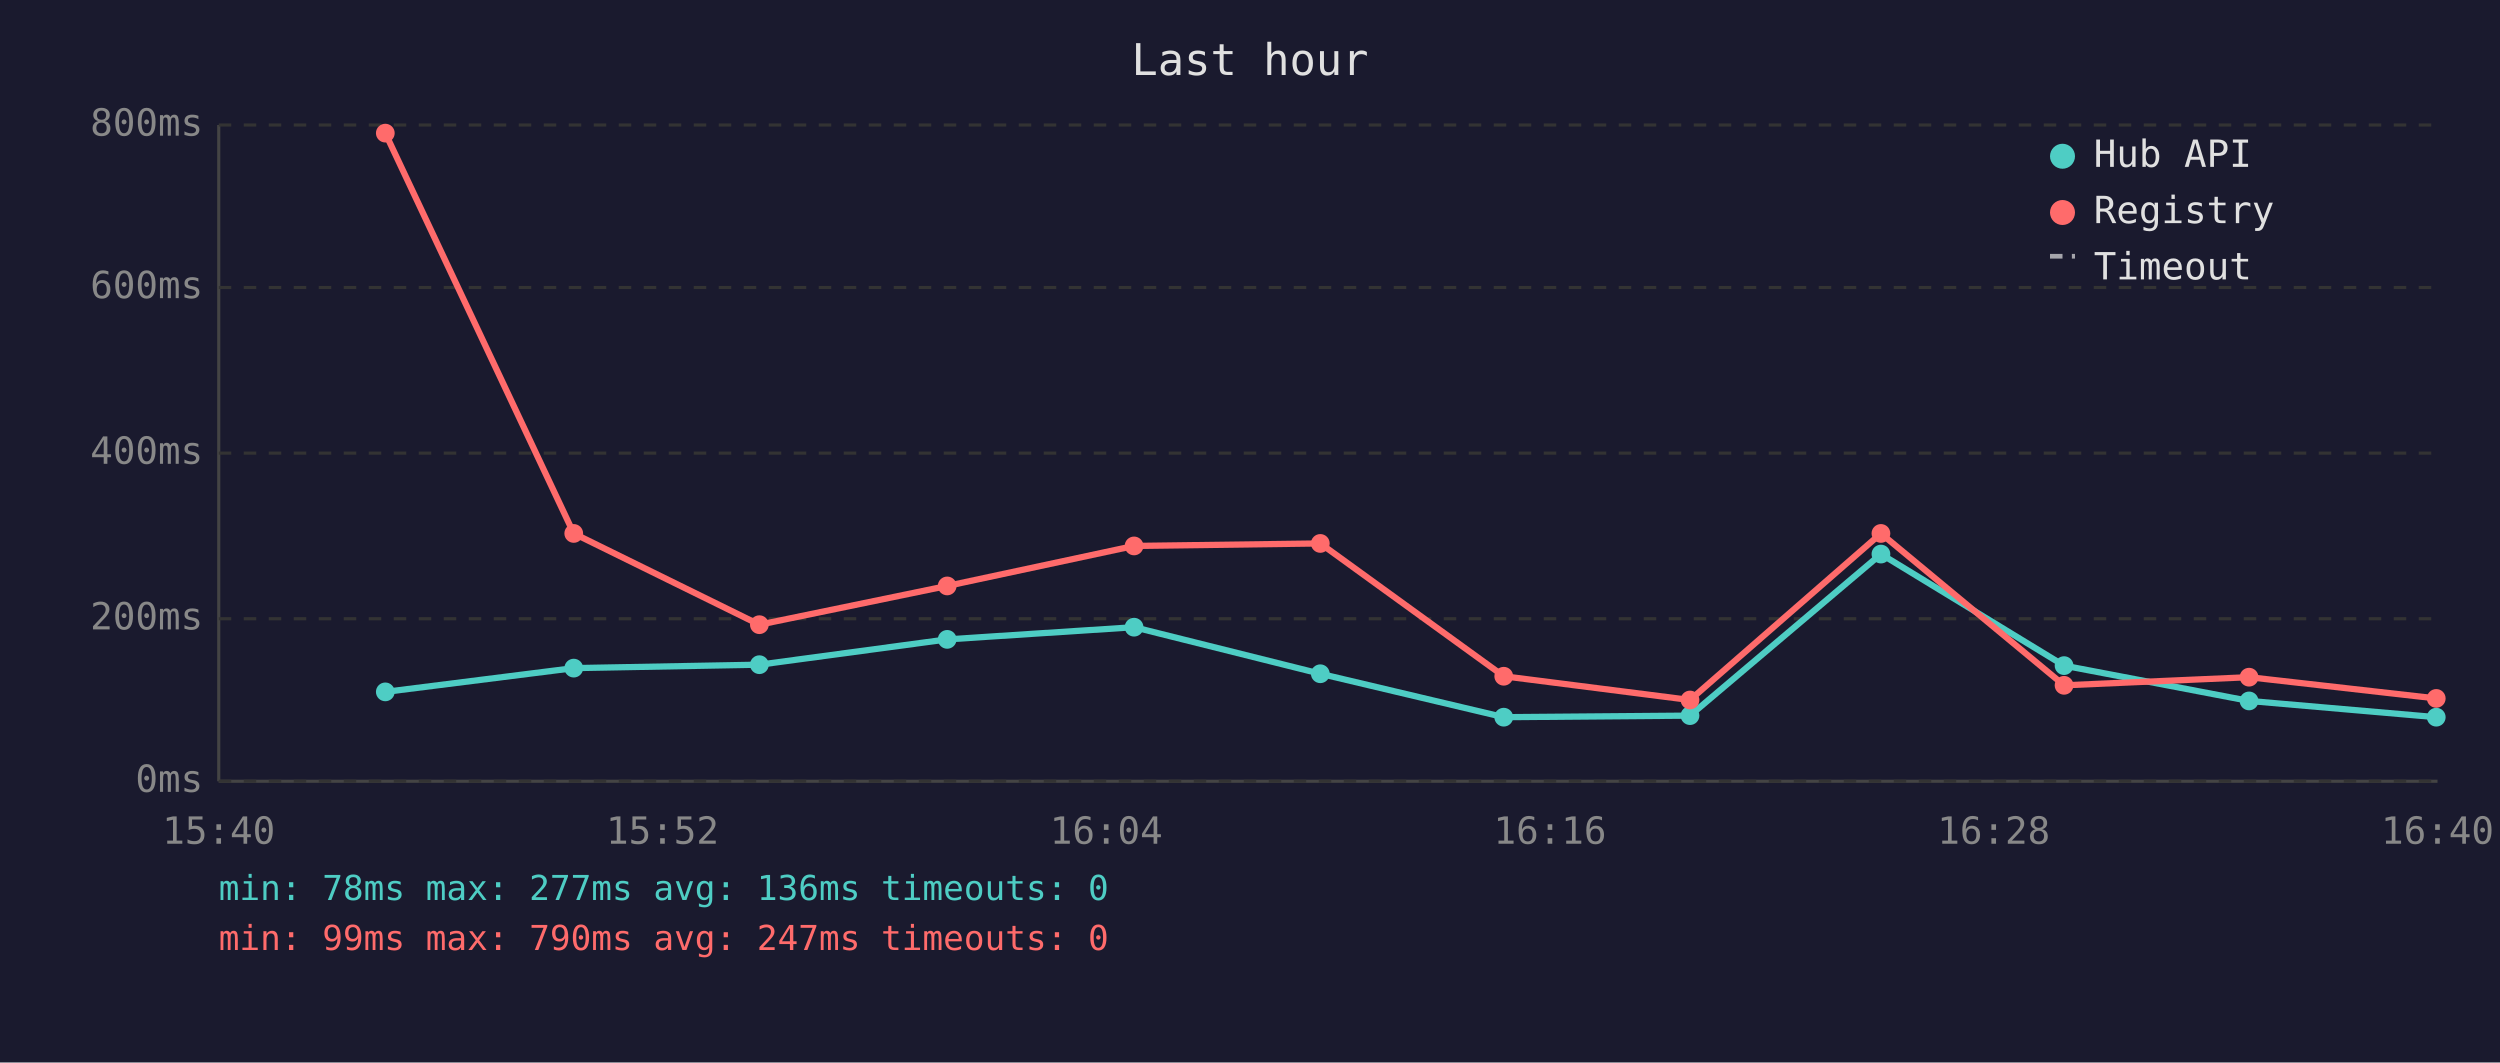
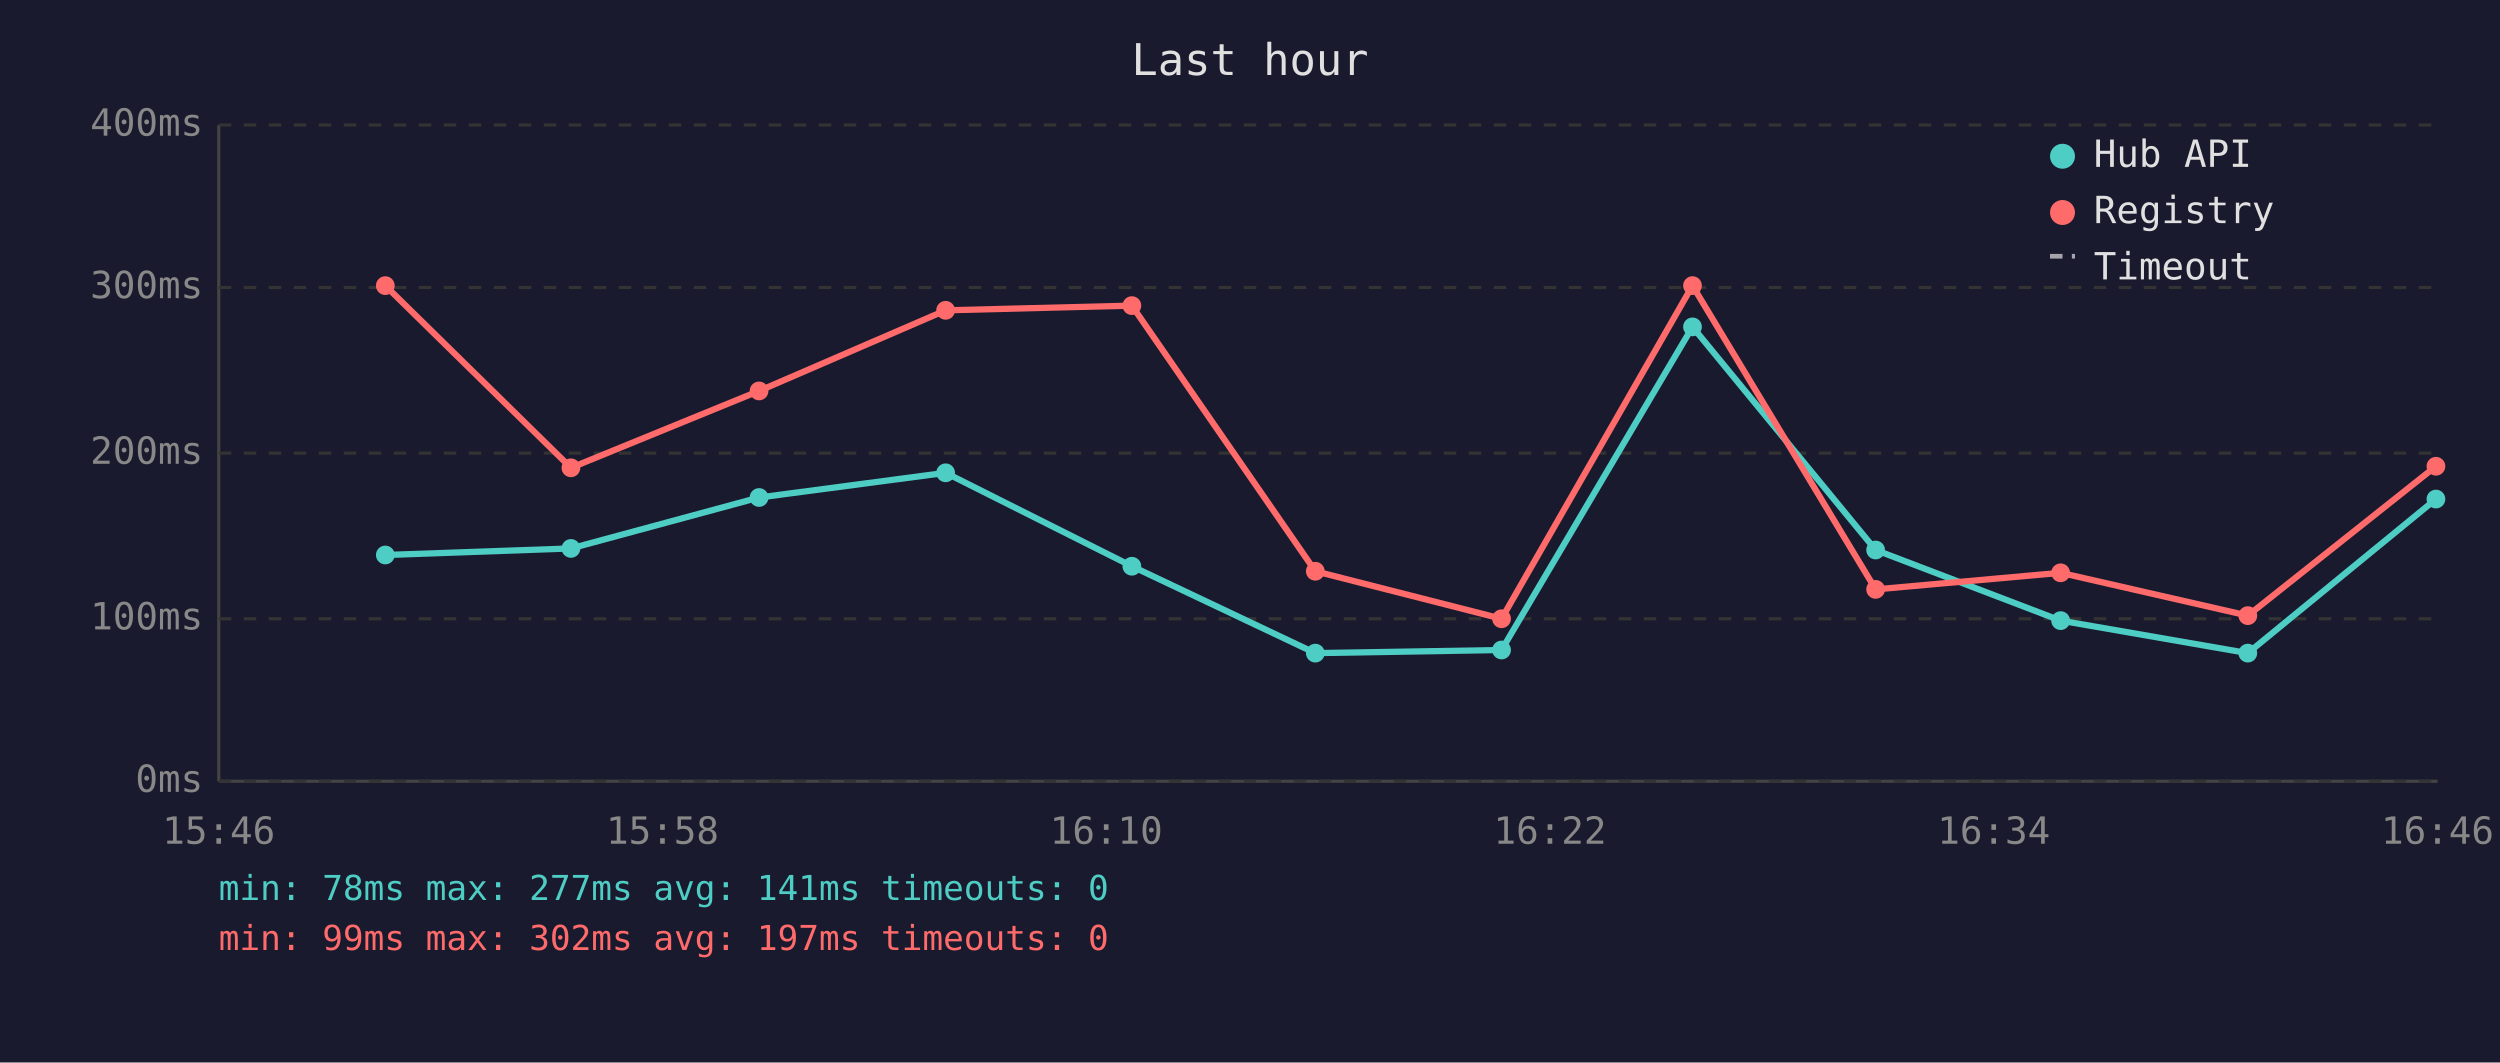
<svg xmlns="http://www.w3.org/2000/svg" viewBox="0 0 800 340" font-family="monospace" font-size="12">
  <rect width="800" height="340" fill="#1a1a2e" />
  <text x="400" y="24" fill="#e0e0e0" font-size="14" text-anchor="middle">Last hour</text>
  <line x1="70" y1="40" x2="70" y2="250" stroke="#444" stroke-width="1" />
  <line x1="70" y1="250" x2="780" y2="250" stroke="#444" stroke-width="1" />
  <line x1="70" y1="250" x2="780" y2="250" stroke="#333" stroke-width="1" stroke-dasharray="4" />
  <text x="65" y="250" fill="#888" text-anchor="end" dominant-baseline="middle">0ms</text>
  <line x1="70" y1="198" x2="780" y2="198" stroke="#333" stroke-width="1" stroke-dasharray="4" />
-   <text x="65" y="198" fill="#888" text-anchor="end" dominant-baseline="middle">200ms</text>
+   <text x="65" y="198" fill="#888" text-anchor="end" dominant-baseline="middle">100ms</text>
  <line x1="70" y1="145" x2="780" y2="145" stroke="#333" stroke-width="1" stroke-dasharray="4" />
-   <text x="65" y="145" fill="#888" text-anchor="end" dominant-baseline="middle">400ms</text>
+   <text x="65" y="145" fill="#888" text-anchor="end" dominant-baseline="middle">200ms</text>
  <line x1="70" y1="92" x2="780" y2="92" stroke="#333" stroke-width="1" stroke-dasharray="4" />
-   <text x="65" y="92" fill="#888" text-anchor="end" dominant-baseline="middle">600ms</text>
+   <text x="65" y="92" fill="#888" text-anchor="end" dominant-baseline="middle">300ms</text>
  <line x1="70" y1="40" x2="780" y2="40" stroke="#333" stroke-width="1" stroke-dasharray="4" />
-   <text x="65" y="40" fill="#888" text-anchor="end" dominant-baseline="middle">800ms</text>
-   <text x="70" y="270" fill="#888" text-anchor="middle">15:40</text>
-   <text x="212" y="270" fill="#888" text-anchor="middle">15:52</text>
-   <text x="354" y="270" fill="#888" text-anchor="middle">16:04</text>
-   <text x="496" y="270" fill="#888" text-anchor="middle">16:16</text>
-   <text x="638" y="270" fill="#888" text-anchor="middle">16:28</text>
-   <text x="780" y="270" fill="#888" text-anchor="middle">16:40</text>
-   <polyline points="123.3,221.4 183.6,213.8 243.0,212.7 303.1,204.6 362.9,200.7 422.5,215.6 481.2,229.5 540.8,229.0 601.9,177.3 660.5,213.0 719.7,224.3 779.6,229.5" fill="none" stroke="#4ecdc4" stroke-width="2" opacity="1" />
-   <circle cx="123.3" cy="221.4" r="3" fill="#4ecdc4" />
-   <circle cx="183.6" cy="213.8" r="3" fill="#4ecdc4" />
-   <circle cx="243.0" cy="212.7" r="3" fill="#4ecdc4" />
-   <circle cx="303.1" cy="204.6" r="3" fill="#4ecdc4" />
-   <circle cx="362.9" cy="200.7" r="3" fill="#4ecdc4" />
-   <circle cx="422.5" cy="215.6" r="3" fill="#4ecdc4" />
-   <circle cx="481.2" cy="229.5" r="3" fill="#4ecdc4" />
-   <circle cx="540.8" cy="229.0" r="3" fill="#4ecdc4" />
-   <circle cx="601.9" cy="177.3" r="3" fill="#4ecdc4" />
-   <circle cx="660.5" cy="213.0" r="3" fill="#4ecdc4" />
-   <circle cx="719.7" cy="224.3" r="3" fill="#4ecdc4" />
-   <circle cx="779.6" cy="229.5" r="3" fill="#4ecdc4" />
-   <polyline points="123.3,42.6 183.6,170.7 243.0,199.9 303.1,187.5 362.9,174.7 422.5,173.9 481.2,216.4 540.8,224.0 601.9,170.7 660.5,219.3 719.7,216.7 779.6,223.5" fill="none" stroke="#ff6b6b" stroke-width="2" opacity="1" />
-   <circle cx="123.3" cy="42.6" r="3" fill="#ff6b6b" />
-   <circle cx="183.6" cy="170.7" r="3" fill="#ff6b6b" />
-   <circle cx="243.0" cy="199.9" r="3" fill="#ff6b6b" />
-   <circle cx="303.1" cy="187.5" r="3" fill="#ff6b6b" />
-   <circle cx="362.9" cy="174.7" r="3" fill="#ff6b6b" />
-   <circle cx="422.5" cy="173.9" r="3" fill="#ff6b6b" />
-   <circle cx="481.2" cy="216.4" r="3" fill="#ff6b6b" />
-   <circle cx="540.8" cy="224.0" r="3" fill="#ff6b6b" />
-   <circle cx="601.9" cy="170.7" r="3" fill="#ff6b6b" />
-   <circle cx="660.5" cy="219.3" r="3" fill="#ff6b6b" />
-   <circle cx="719.7" cy="216.7" r="3" fill="#ff6b6b" />
-   <circle cx="779.6" cy="223.5" r="3" fill="#ff6b6b" />
+   <text x="65" y="40" fill="#888" text-anchor="end" dominant-baseline="middle">400ms</text>
+   <text x="70" y="270" fill="#888" text-anchor="middle">15:46</text>
+   <text x="212" y="270" fill="#888" text-anchor="middle">15:58</text>
+   <text x="354" y="270" fill="#888" text-anchor="middle">16:10</text>
+   <text x="496" y="270" fill="#888" text-anchor="middle">16:22</text>
+   <text x="638" y="270" fill="#888" text-anchor="middle">16:34</text>
+   <text x="780" y="270" fill="#888" text-anchor="middle">16:46</text>
+   <polyline points="123.3,177.6 182.7,175.5 242.9,159.2 302.6,151.3 362.2,181.2 420.9,209.0 480.5,208.0 541.6,104.6 600.2,176.0 659.4,198.6 719.3,209.0 779.5,159.7" fill="none" stroke="#4ecdc4" stroke-width="2" opacity="1" />
+   <circle cx="123.3" cy="177.6" r="3" fill="#4ecdc4" />
+   <circle cx="182.7" cy="175.5" r="3" fill="#4ecdc4" />
+   <circle cx="242.9" cy="159.2" r="3" fill="#4ecdc4" />
+   <circle cx="302.6" cy="151.3" r="3" fill="#4ecdc4" />
+   <circle cx="362.2" cy="181.2" r="3" fill="#4ecdc4" />
+   <circle cx="420.9" cy="209.0" r="3" fill="#4ecdc4" />
+   <circle cx="480.5" cy="208.0" r="3" fill="#4ecdc4" />
+   <circle cx="541.6" cy="104.6" r="3" fill="#4ecdc4" />
+   <circle cx="600.2" cy="176.0" r="3" fill="#4ecdc4" />
+   <circle cx="659.4" cy="198.6" r="3" fill="#4ecdc4" />
+   <circle cx="719.3" cy="209.0" r="3" fill="#4ecdc4" />
+   <circle cx="779.5" cy="159.7" r="3" fill="#4ecdc4" />
+   <polyline points="123.3,91.4 182.7,149.7 242.9,125.1 302.6,99.3 362.2,97.8 420.9,182.8 480.5,198.0 541.6,91.4 600.2,188.6 659.4,183.3 719.3,197.0 779.5,149.2" fill="none" stroke="#ff6b6b" stroke-width="2" opacity="1" />
+   <circle cx="123.3" cy="91.4" r="3" fill="#ff6b6b" />
+   <circle cx="182.7" cy="149.7" r="3" fill="#ff6b6b" />
+   <circle cx="242.9" cy="125.1" r="3" fill="#ff6b6b" />
+   <circle cx="302.6" cy="99.3" r="3" fill="#ff6b6b" />
+   <circle cx="362.2" cy="97.8" r="3" fill="#ff6b6b" />
+   <circle cx="420.9" cy="182.8" r="3" fill="#ff6b6b" />
+   <circle cx="480.5" cy="198.0" r="3" fill="#ff6b6b" />
+   <circle cx="541.6" cy="91.4" r="3" fill="#ff6b6b" />
+   <circle cx="600.2" cy="188.6" r="3" fill="#ff6b6b" />
+   <circle cx="659.4" cy="183.3" r="3" fill="#ff6b6b" />
+   <circle cx="719.3" cy="197.0" r="3" fill="#ff6b6b" />
+   <circle cx="779.5" cy="149.2" r="3" fill="#ff6b6b" />
  <circle cx="660" cy="50" r="4" fill="#4ecdc4" />
  <text x="670" y="50" fill="#e0e0e0" dominant-baseline="middle">Hub API</text>
  <circle cx="660" cy="68" r="4" fill="#ff6b6b" />
  <text x="670" y="68" fill="#e0e0e0" dominant-baseline="middle">Registry</text>
  <line x1="656" y1="82" x2="664" y2="82" stroke="#e0e0e0" stroke-width="1.5" stroke-dasharray="4,3" opacity="0.7" />
  <text x="670" y="86" fill="#e0e0e0" dominant-baseline="middle">Timeout</text>
-   <text x="70" y="288" fill="#4ecdc4" font-size="11">min: 78ms  max: 277ms  avg: 136ms  timeouts: 0</text>
-   <text x="70" y="304" fill="#ff6b6b" font-size="11">min: 99ms  max: 790ms  avg: 247ms  timeouts: 0</text>
+   <text x="70" y="288" fill="#4ecdc4" font-size="11">min: 78ms  max: 277ms  avg: 141ms  timeouts: 0</text>
+   <text x="70" y="304" fill="#ff6b6b" font-size="11">min: 99ms  max: 302ms  avg: 197ms  timeouts: 0</text>
</svg>
